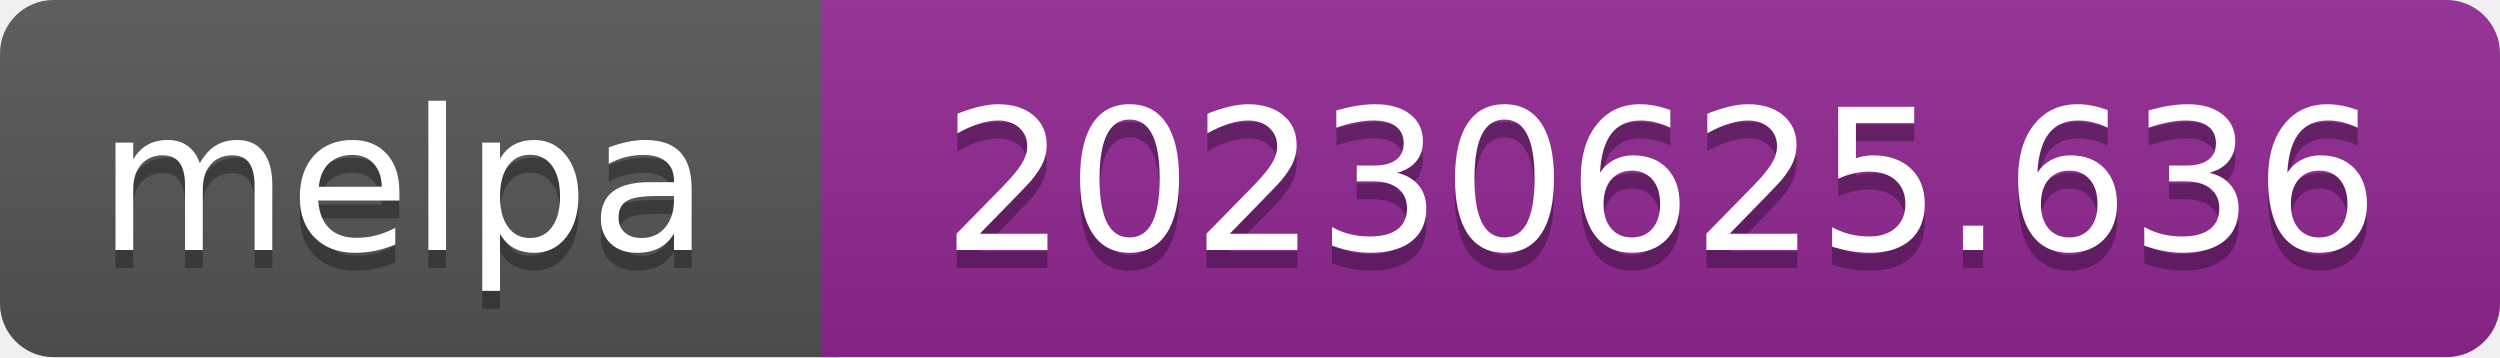
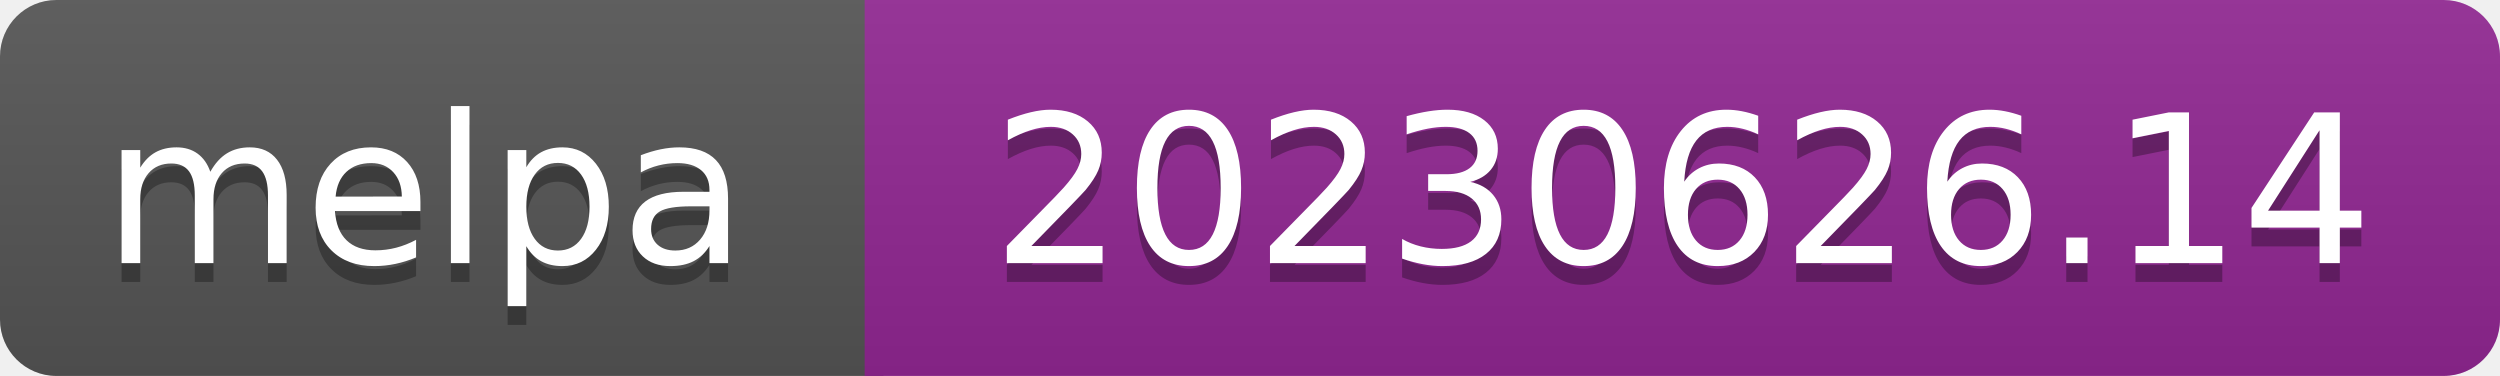
- <svg xmlns="http://www.w3.org/2000/svg" width="140" height="20" role="img" aria-label="melpa: 20230625.636">
+ <svg xmlns="http://www.w3.org/2000/svg" width="133" height="20" role="img" aria-label="melpa: 20230626.14">
  <linearGradient id="s" x2="0" y2="100%">
    <stop offset="0" stop-color="#bbb" stop-opacity=".1" />
    <stop offset="1" stop-opacity=".1" />
  </linearGradient>
  <clipPath id="r">
-     <rect width="140" height="20" rx="3" fill="#fff" />
+     <rect width="133" height="20" rx="3" fill="#fff" />
  </clipPath>
  <g clip-path="url(#r)">
    <rect width="47" height="20" fill="#555" />
-     <rect x="46" width="140" height="20" fill="#922793" />
-     <rect width="140" height="20" fill="url(#s)" />
+     <rect x="46" width="133" height="20" fill="#922793" />
+     <rect width="133" height="20" fill="url(#s)" />
  </g>
  <g fill="#fff" text-anchor="middle" font-family="Verdana,Geneva,DejaVu Sans,sans-serif" font-size="110" text-rendering="geometricPrecision">
    <text aria-hidden="true" x="226" y="150" fill="#010101" fill-opacity=".3" transform="scale(.1)" textLength="343">melpa</text>
    <text x="226" y="140" transform="scale(.1)" fill="#fff" textLength="343">melpa</text>
-     <text aria-hidden="true" x="930" y="150" fill="#010101" fill-opacity=".3" transform="scale(.1)" textLength="805">20230625.636</text>
-     <text x="930" y="140" transform="scale(.1)" fill="#fff" textLength="805">20230625.636</text>
+     <text aria-hidden="true" x="895" y="150" fill="#010101" fill-opacity=".3" transform="scale(.1)" textLength="735">20230626.14</text>
+     <text x="895" y="140" transform="scale(.1)" fill="#fff" textLength="735">20230626.14</text>
  </g>
</svg>
